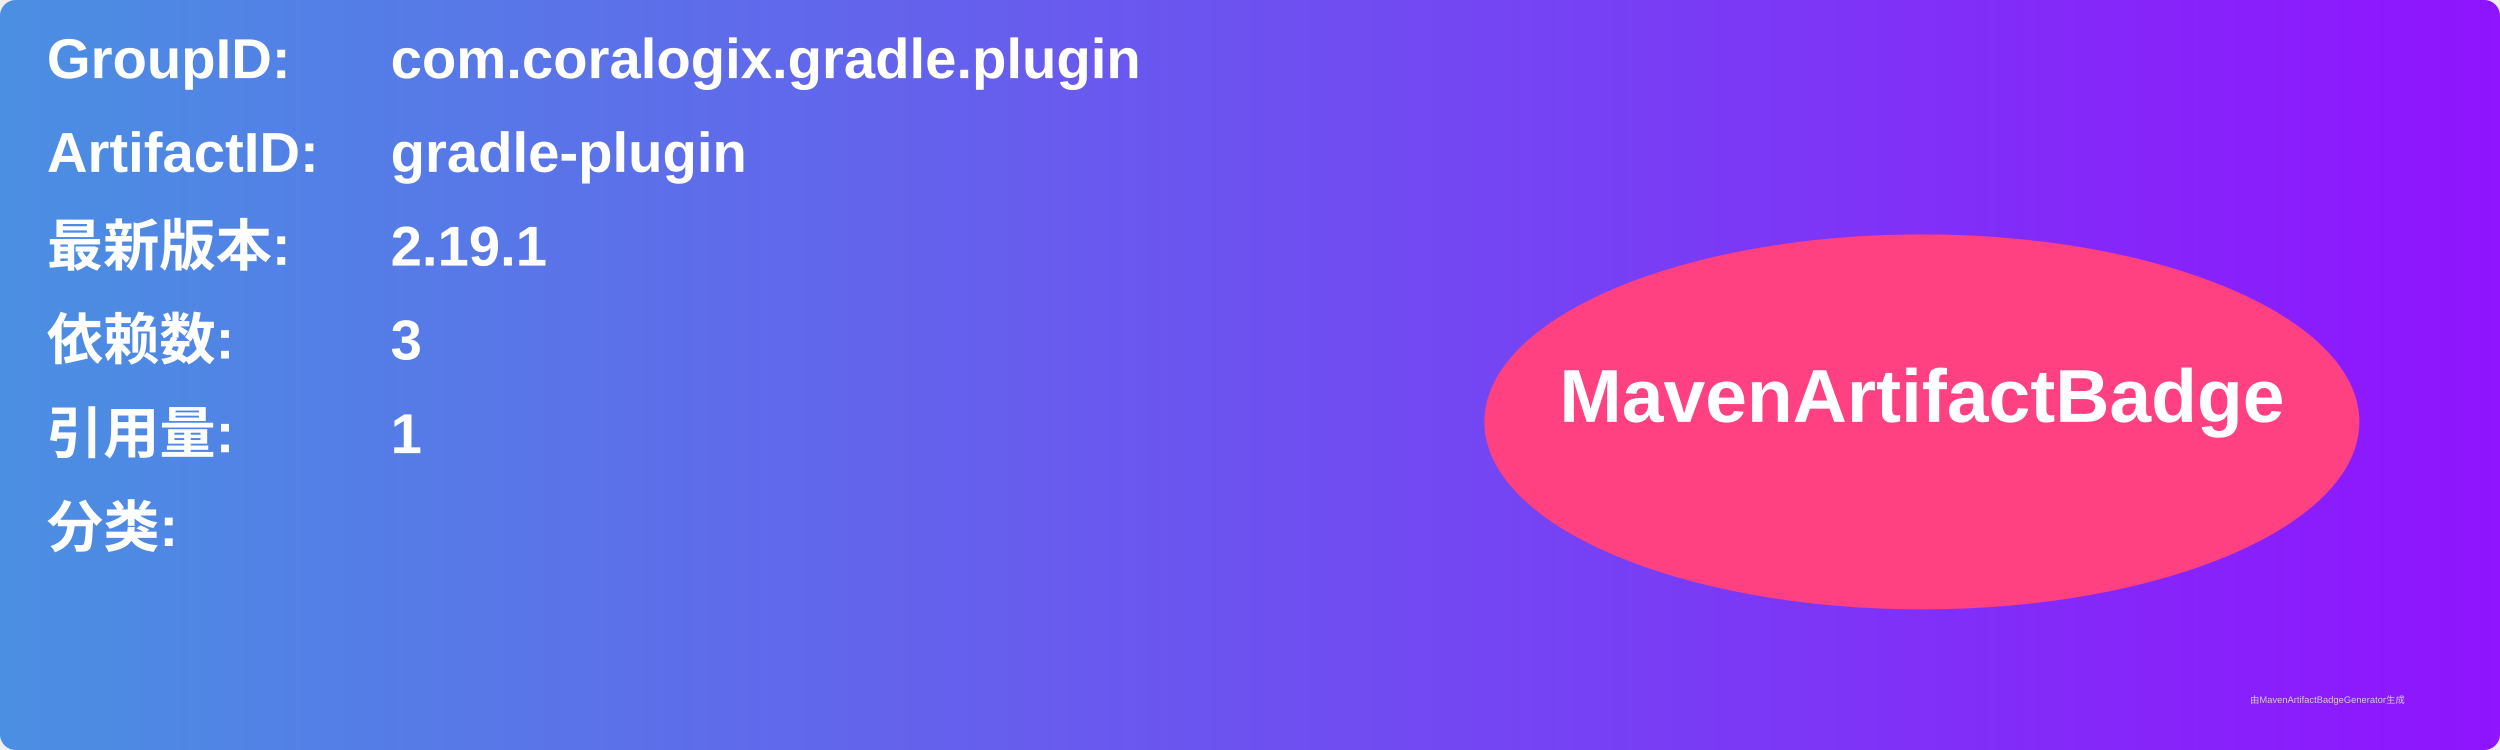
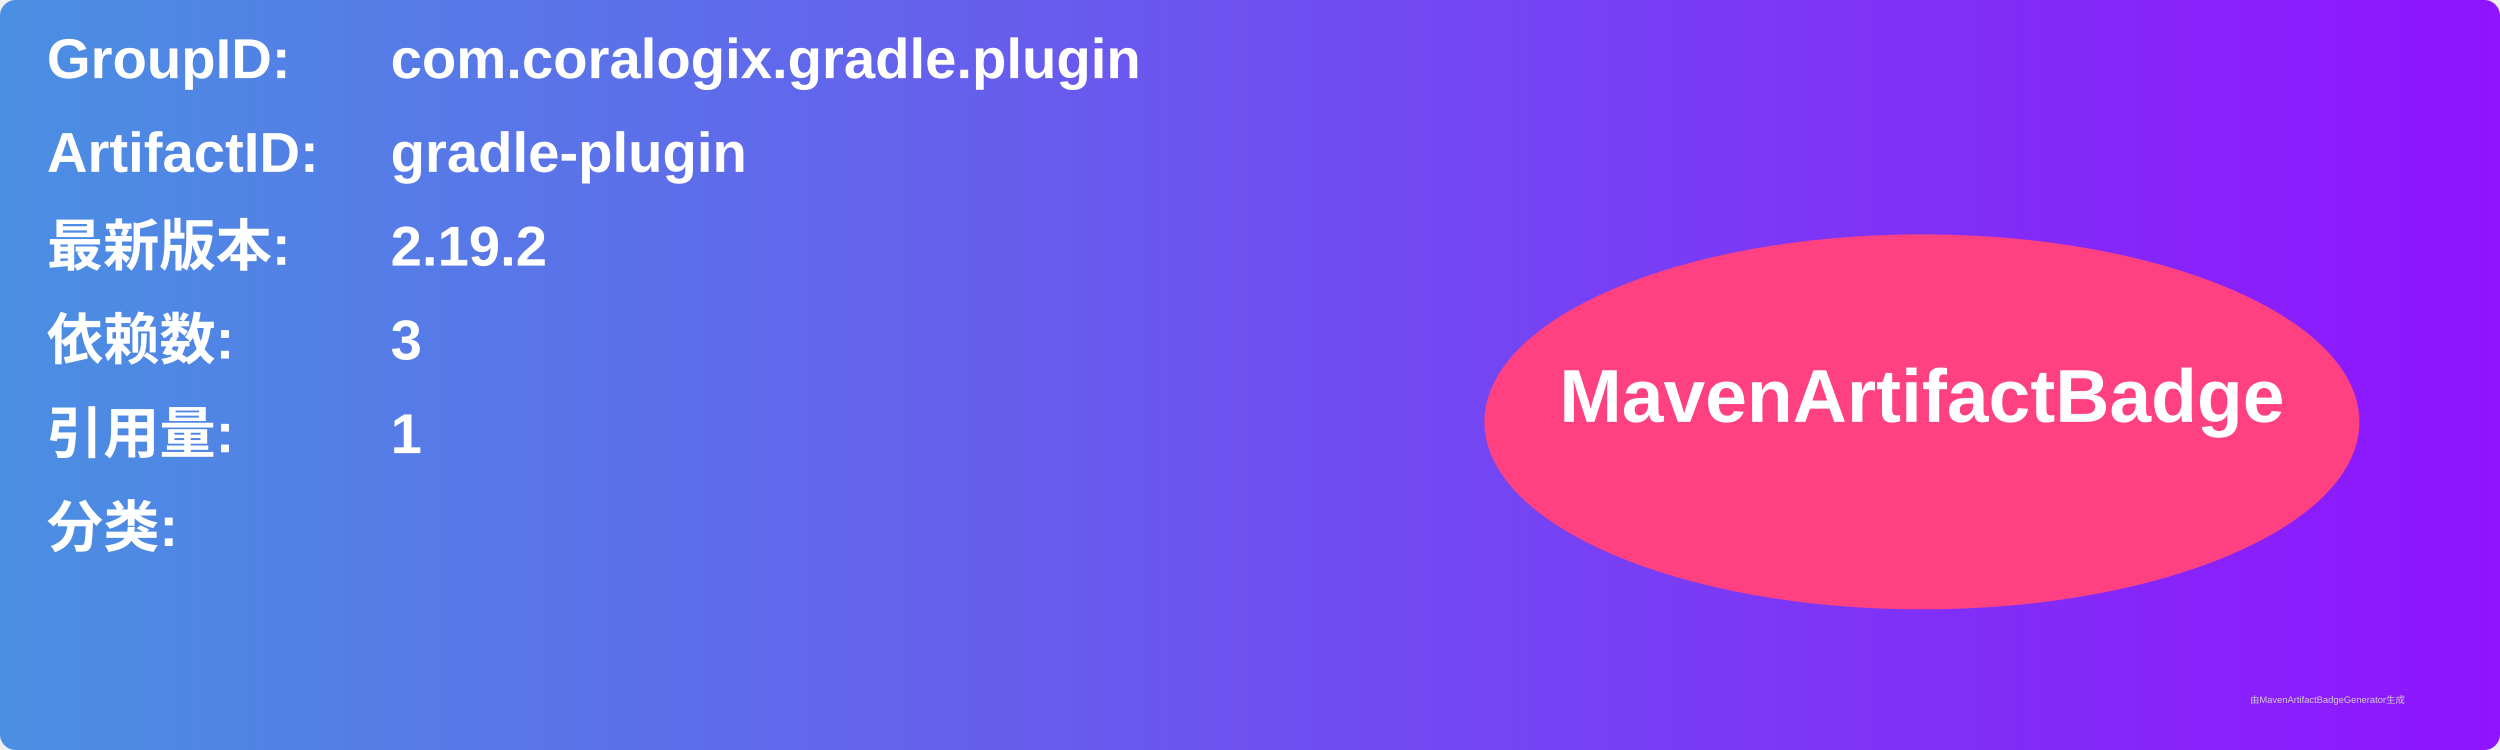
<svg xmlns="http://www.w3.org/2000/svg" width="800" height="240" viewBox="0 0 800 240">
  <linearGradient id="grad" x1="0%" y1="0%" x2="100%" y2="0%">
    <stop offset="0%" stop-color="#4a90e2" />
    <stop offset="100%" stop-color="#9013fe" />
  </linearGradient>
  <rect width="100%" height="100%" rx="5" ry="5" fill="url(#grad)" />
  <g transform="translate(15, 15)">
    <text x="0" y="10" font-family="Arial" font-size="18" fill="white" font-weight="bold" width="260">GroupID:</text>
    <text x="110" y="10" font-family="Arial" font-size="18" fill="white" font-weight="bold" width="460">com.coralogix.gradle.plugin</text>
    <text x="0" y="40" font-family="Arial" font-size="18" fill="white" font-weight="bold" width="260">ArtifactID:</text>
    <text x="110" y="40" font-family="Arial" font-size="18" fill="white" font-weight="bold" width="460">gradle-plugin</text>
    <text x="0" y="70" font-family="Arial" font-size="18" fill="white" font-weight="bold">最新版本:</text>
    <text x="110" y="70" font-family="Arial" font-size="18" fill="white" font-weight="bold">
-       <tspan font-weight="bold">2.19.1</tspan>
+       <tspan font-weight="bold">2.19.2</tspan>
    </text>
    <text x="0" y="100" font-family="Arial" font-size="18" fill="white" font-weight="bold">依赖数: </text>
    <text x="110" y="100" font-family="Arial" font-size="18" fill="white">
      <tspan font-weight="bold">3</tspan>
    </text>
    <text x="0" y="130" font-family="Arial" font-size="18" fill="white" font-weight="bold">引用量: </text>
    <text x="110" y="130" font-family="Arial" font-size="18" fill="white">
      <tspan font-weight="bold">1</tspan>
    </text>
    <text x="0" y="160" font-family="Arial" font-size="18" fill="white" font-weight="bold">分类:</text>
    <text x="10" y="190" font-family="Arial" font-size="10" fill="white">
      <tspan font-weight="bold" />
    </text>
    <ellipse cx="600" cy="120" rx="140" ry="60" fill="#ff4081" />
    <text x="600" y="120" text-anchor="middle" font-family="Arial" font-size="24" fill="white" font-weight="bold">MavenArtifactBadge</text>
  </g>
  <text x="720" y="225" font-family="Arial" font-size="3" fill="#d0d0d0">由MavenArtifactBadgeGenerator生成</text>
</svg>
